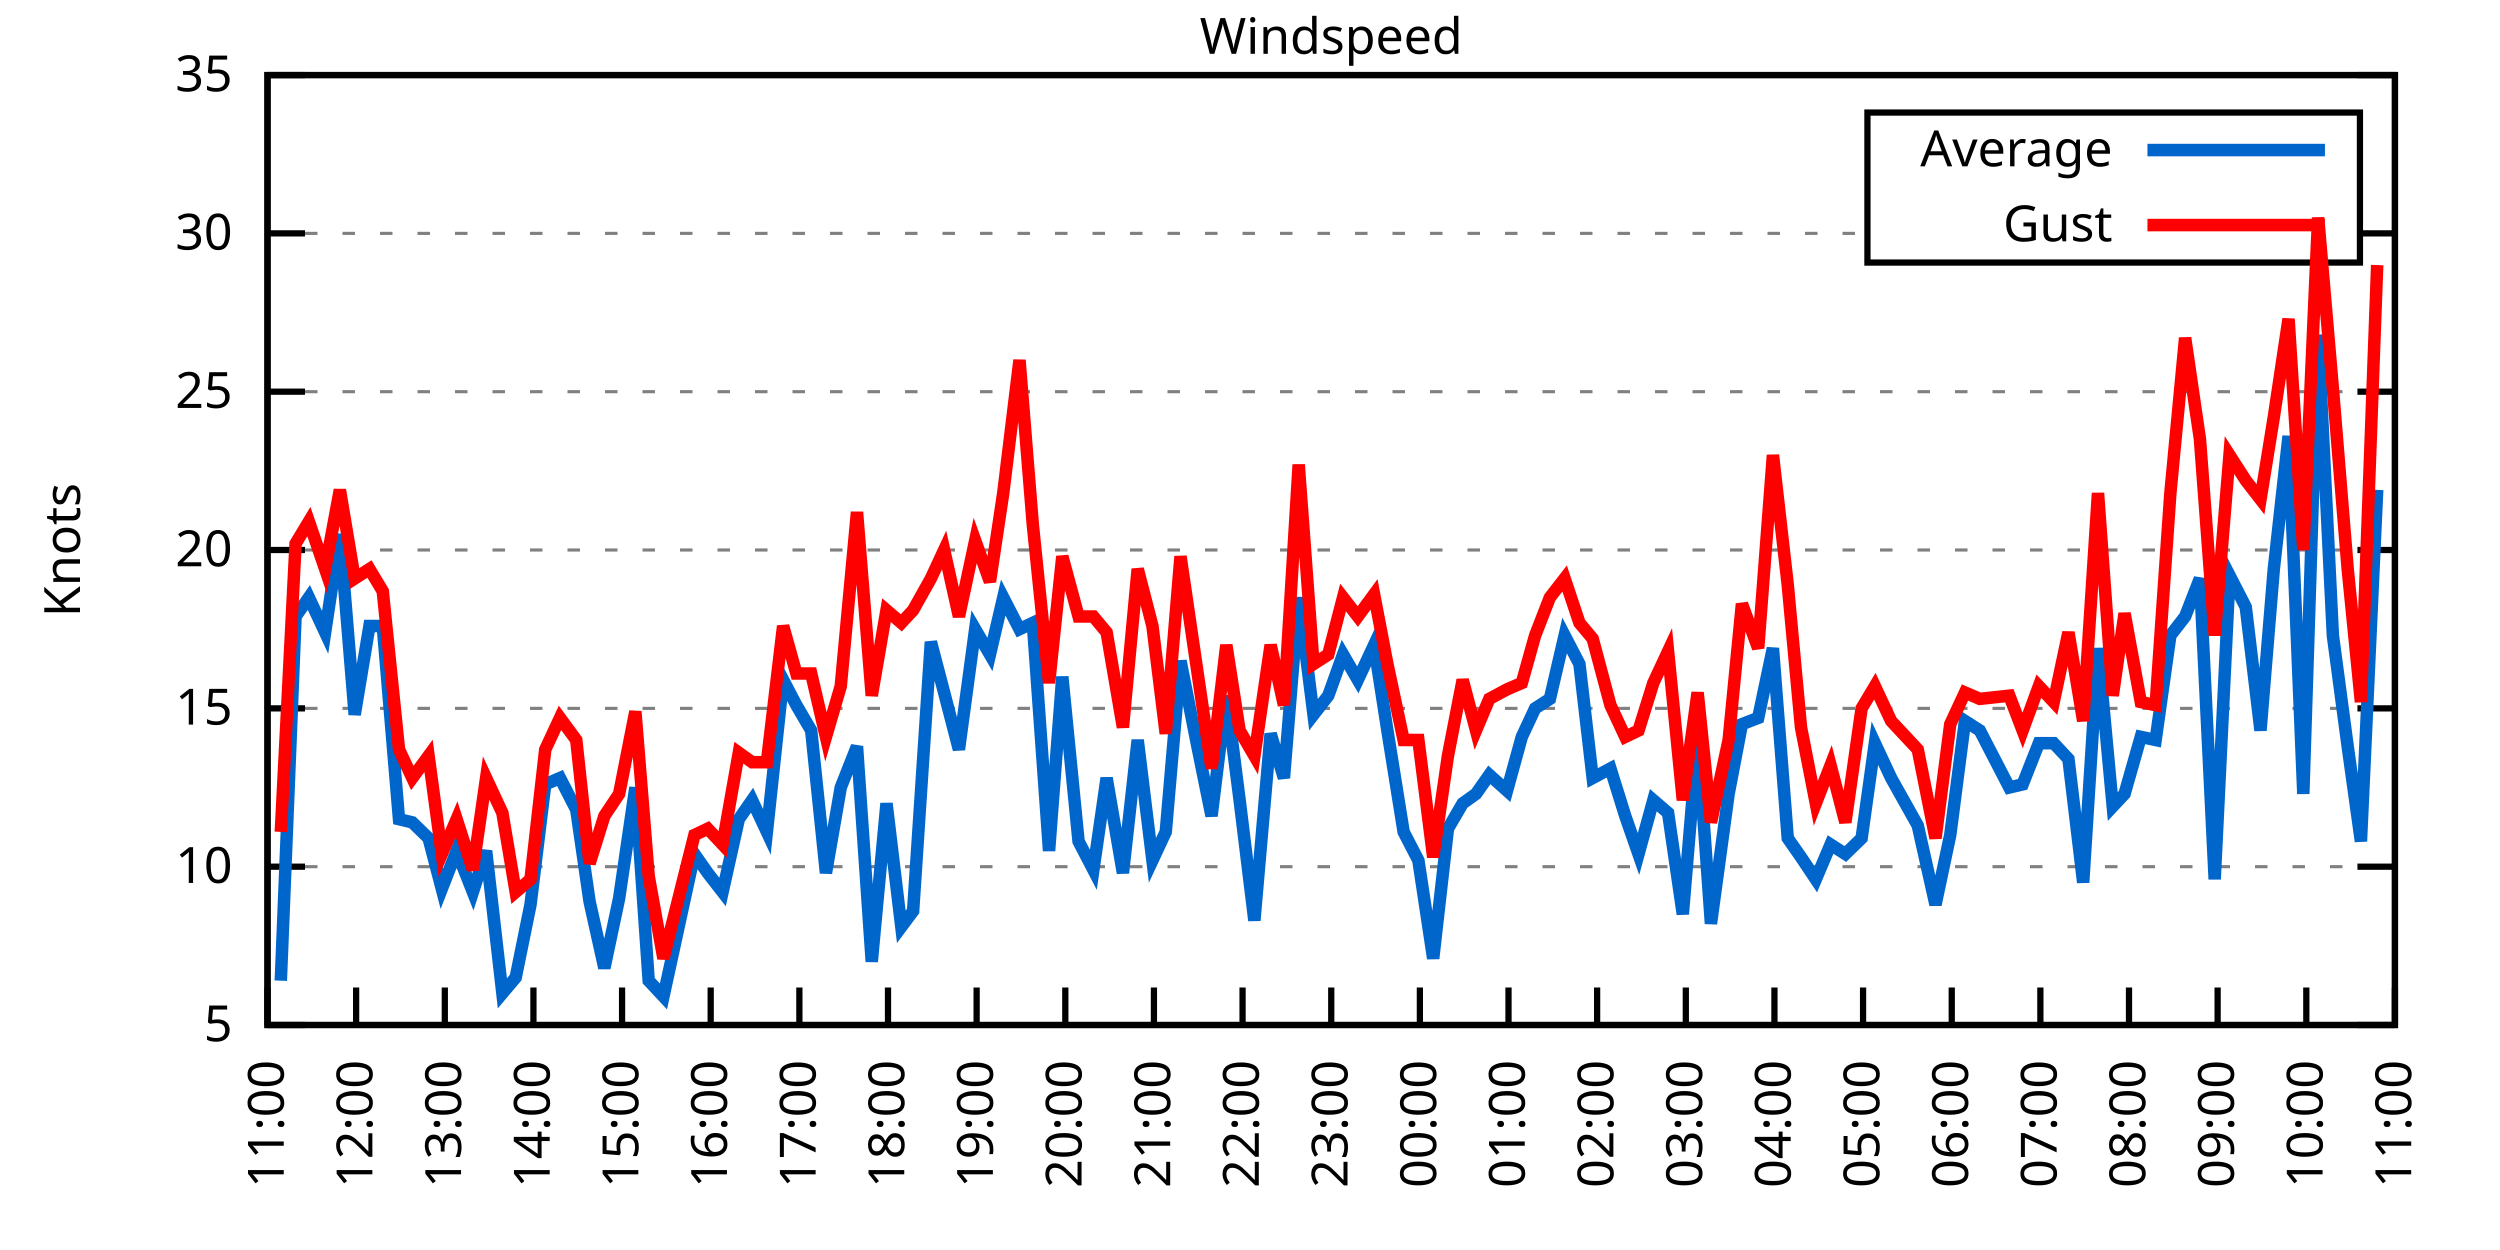
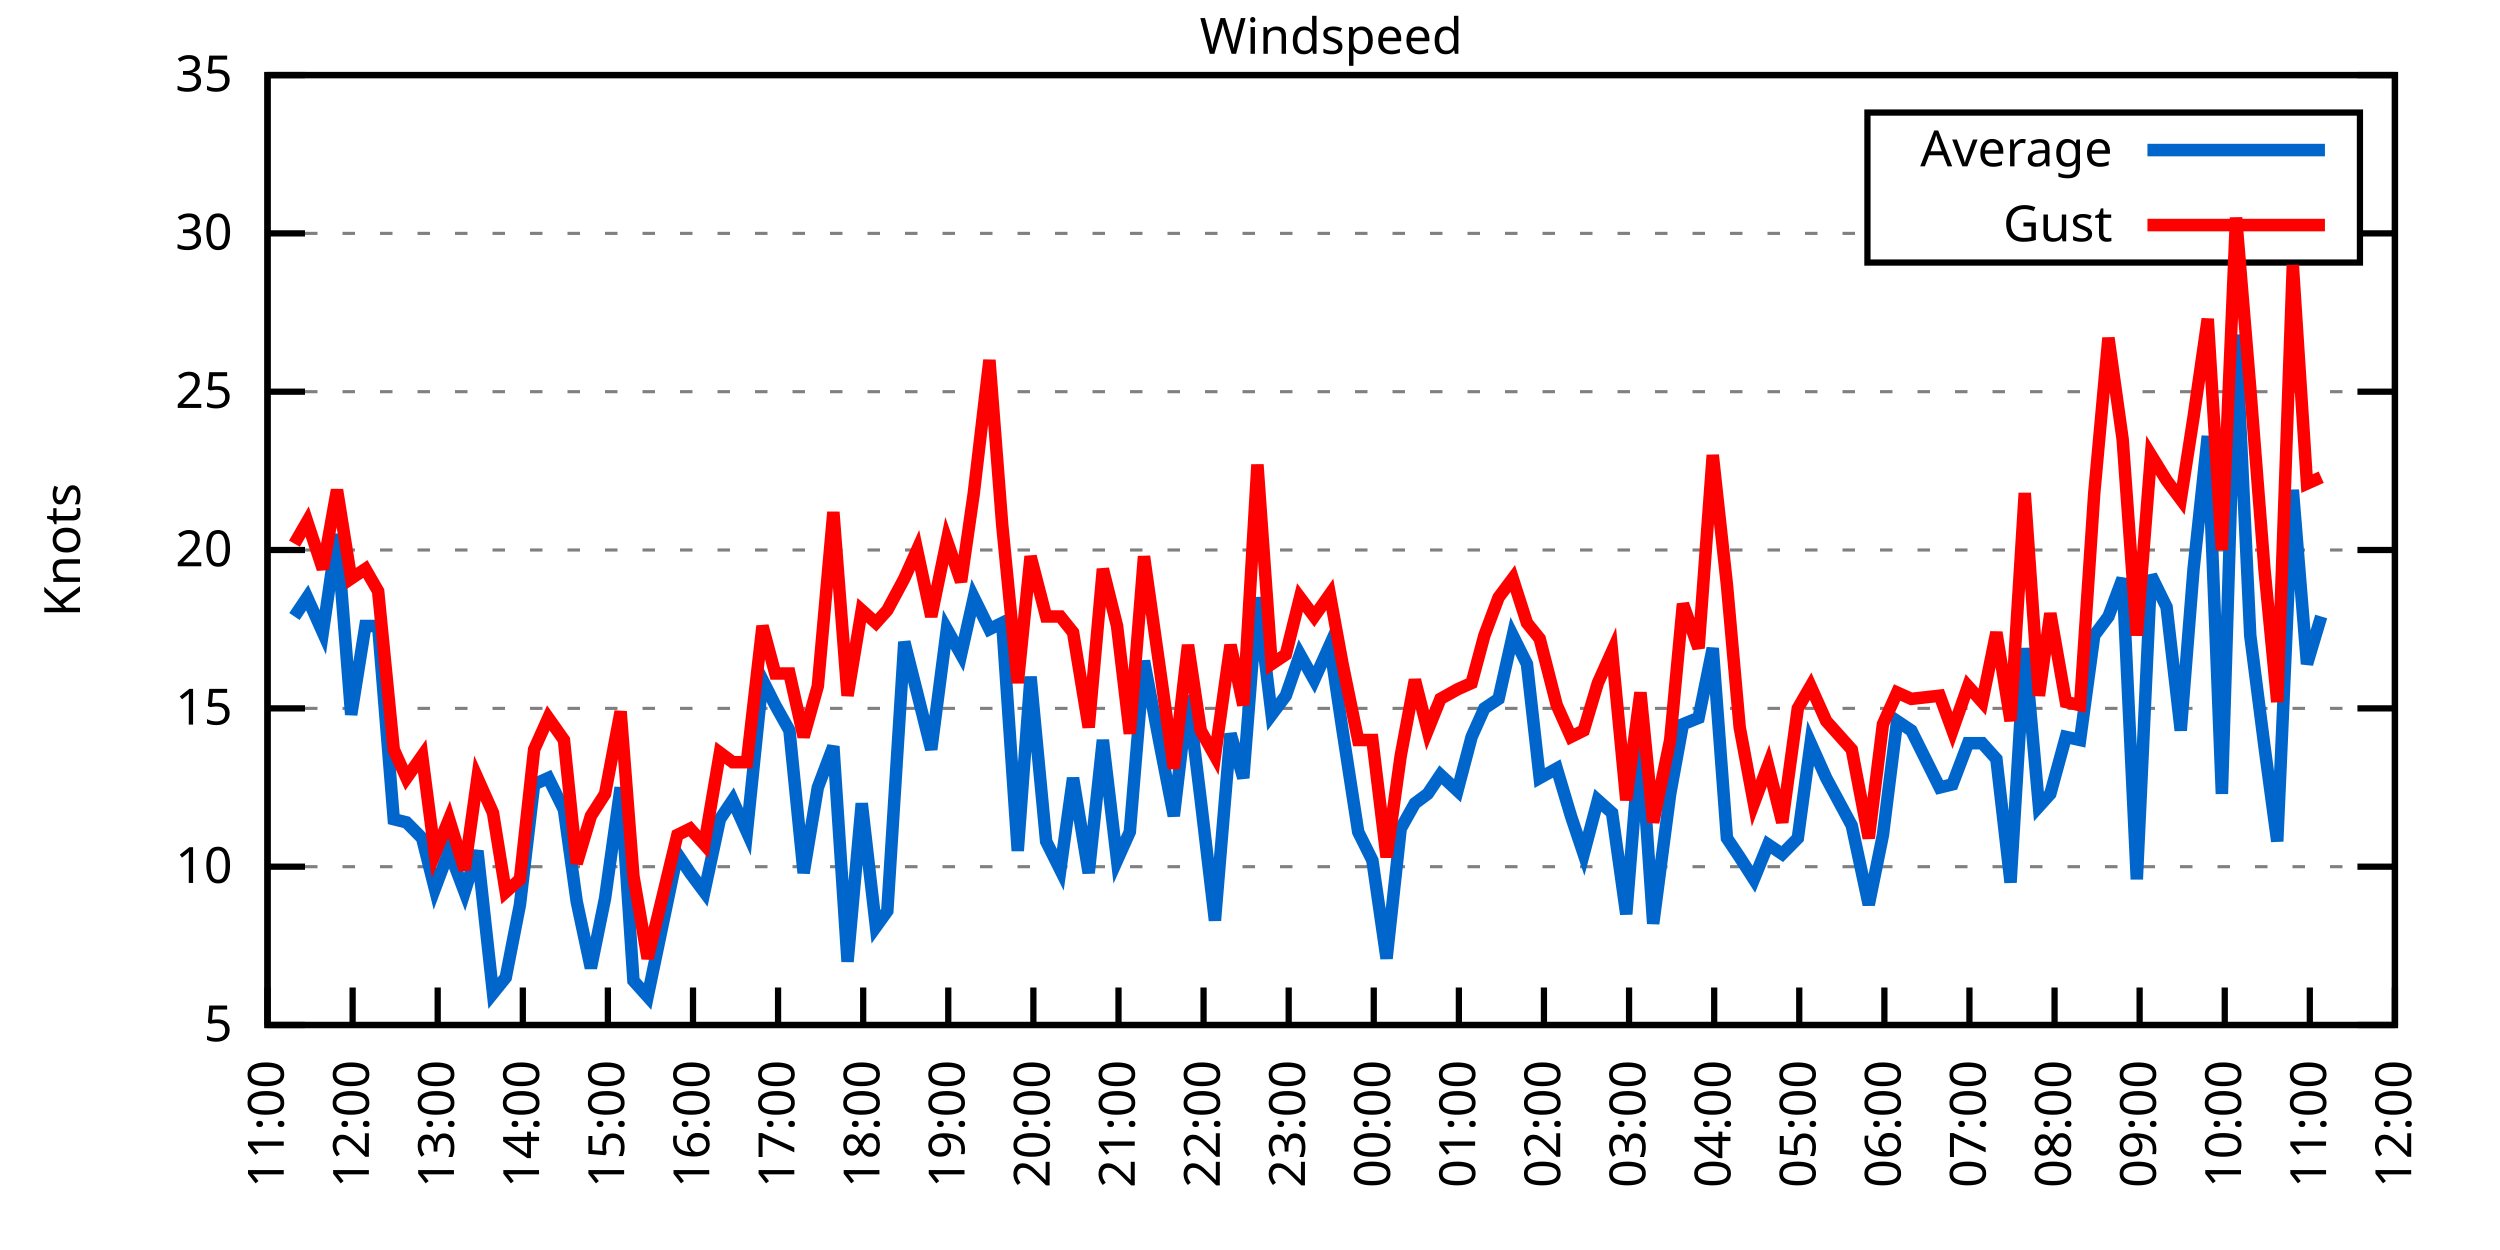
<svg xmlns="http://www.w3.org/2000/svg" xmlns:xlink="http://www.w3.org/1999/xlink" width="400" height="200" viewBox="0 0 400 200">
  <g id="gnuplot_canvas">
    <rect x="0" y="0" width="400" height="200" fill="none" />
    <defs>
      <circle id="gpDot" r="0.5" stroke-width="0.5" stroke="currentColor" />
      <path id="gpPt0" stroke-width="0.333" stroke="currentColor" d="M-1,0 h2 M0,-1 v2" />
      <path id="gpPt1" stroke-width="0.333" stroke="currentColor" d="M-1,-1 L1,1 M1,-1 L-1,1" />
      <path id="gpPt2" stroke-width="0.333" stroke="currentColor" d="M-1,0 L1,0 M0,-1 L0,1 M-1,-1 L1,1 M-1,1 L1,-1" />
      <rect id="gpPt3" stroke-width="0.333" stroke="currentColor" x="-1" y="-1" width="2" height="2" />
      <rect id="gpPt4" stroke-width="0.333" stroke="currentColor" fill="currentColor" x="-1" y="-1" width="2" height="2" />
      <circle id="gpPt5" stroke-width="0.333" stroke="currentColor" cx="0" cy="0" r="1" />
      <use xlink:href="#gpPt5" id="gpPt6" fill="currentColor" stroke="none" />
      <path id="gpPt7" stroke-width="0.333" stroke="currentColor" d="M0,-1.33 L-1.33,0.67 L1.33,0.67 z" />
      <use xlink:href="#gpPt7" id="gpPt8" fill="currentColor" stroke="none" />
      <use xlink:href="#gpPt7" id="gpPt9" stroke="currentColor" transform="rotate(180)" />
      <use xlink:href="#gpPt9" id="gpPt10" fill="currentColor" stroke="none" />
      <use xlink:href="#gpPt3" id="gpPt11" stroke="currentColor" transform="rotate(45)" />
      <use xlink:href="#gpPt11" id="gpPt12" fill="currentColor" stroke="none" />
      <path id="gpPt13" stroke-width="0.333" stroke="currentColor" d="M0,1.330 L1.265,0.411 L0.782,-1.067 L-0.782,-1.076 L-1.265,0.411 z" />
      <use xlink:href="#gpPt13" id="gpPt14" fill="currentColor" stroke="none" />
      <filter id="textbox" filterUnits="objectBoundingBox" x="0" y="0" height="1" width="1">
        <feFlood flood-color="white" flood-opacity="1" result="bgnd" />
        <feComposite in="SourceGraphic" in2="bgnd" operator="atop" />
      </filter>
      <filter id="greybox" filterUnits="objectBoundingBox" x="0" y="0" height="1" width="1">
        <feFlood flood-color="lightgrey" flood-opacity="1" result="grey" />
        <feComposite in="SourceGraphic" in2="grey" operator="atop" />
      </filter>
    </defs>
    <g fill="none" color="white" stroke="currentColor" stroke-width="1.00" stroke-linecap="butt" stroke-linejoin="miter">
</g>
    <g fill="none" color="black" stroke="currentColor" stroke-width="1.00" stroke-linecap="butt" stroke-linejoin="miter">
      <g stroke="none" shape-rendering="crispEdges">
        <polygon fill="rgb(255, 255, 255)" points="42.80,164.00 383.18,164.00 383.18,12.02 42.80,12.02 " />
      </g>
    </g>
    <g fill="none" color="black" stroke="currentColor" stroke-width="1.00" stroke-linecap="butt" stroke-linejoin="miter">
</g>
    <g fill="none" color="black" stroke="black" stroke-width="0.50" stroke-linecap="butt" stroke-linejoin="miter">
</g>
    <g fill="none" color="gray" stroke="currentColor" stroke-width="0.50" stroke-linecap="butt" stroke-linejoin="miter">
      <path stroke="gray" stroke-dasharray="2,4" class="gridline" d="M42.80,164.00 L383.19,164.00  " />
    </g>
    <g fill="none" color="gray" stroke="gray" stroke-width="1.00" stroke-linecap="butt" stroke-linejoin="miter">
</g>
    <g fill="none" color="black" stroke="currentColor" stroke-width="1.00" stroke-linecap="butt" stroke-linejoin="miter">
      <path stroke="black" d="M42.80,164.00 L48.80,164.00 M383.19,164.00 L377.19,164.00  " />
      <g transform="translate(37.20,166.60)" stroke="none" fill="black" font-family="Sans" font-size="8.00" text-anchor="end">
        <text>
          <tspan font-family="Sans"> 5</tspan>
        </text>
      </g>
    </g>
    <g fill="none" color="black" stroke="currentColor" stroke-width="1.00" stroke-linecap="butt" stroke-linejoin="miter">
</g>
    <g fill="none" color="black" stroke="black" stroke-width="0.50" stroke-linecap="butt" stroke-linejoin="miter">
</g>
    <g fill="none" color="gray" stroke="currentColor" stroke-width="0.50" stroke-linecap="butt" stroke-linejoin="miter">
      <path stroke="gray" stroke-dasharray="2,4" class="gridline" d="M42.80,138.67 L383.19,138.67  " />
    </g>
    <g fill="none" color="gray" stroke="gray" stroke-width="1.00" stroke-linecap="butt" stroke-linejoin="miter">
</g>
    <g fill="none" color="black" stroke="currentColor" stroke-width="1.00" stroke-linecap="butt" stroke-linejoin="miter">
      <path stroke="black" d="M42.80,138.67 L48.80,138.67 M383.19,138.67 L377.19,138.67  " />
      <g transform="translate(37.20,141.27)" stroke="none" fill="black" font-family="Sans" font-size="8.00" text-anchor="end">
        <text>
          <tspan font-family="Sans"> 10</tspan>
        </text>
      </g>
    </g>
    <g fill="none" color="black" stroke="currentColor" stroke-width="1.00" stroke-linecap="butt" stroke-linejoin="miter">
</g>
    <g fill="none" color="black" stroke="black" stroke-width="0.50" stroke-linecap="butt" stroke-linejoin="miter">
</g>
    <g fill="none" color="gray" stroke="currentColor" stroke-width="0.50" stroke-linecap="butt" stroke-linejoin="miter">
      <path stroke="gray" stroke-dasharray="2,4" class="gridline" d="M42.80,113.34 L383.19,113.34  " />
    </g>
    <g fill="none" color="gray" stroke="gray" stroke-width="1.00" stroke-linecap="butt" stroke-linejoin="miter">
</g>
    <g fill="none" color="black" stroke="currentColor" stroke-width="1.00" stroke-linecap="butt" stroke-linejoin="miter">
      <path stroke="black" d="M42.80,113.34 L48.80,113.34 M383.19,113.34 L377.19,113.34  " />
      <g transform="translate(37.20,115.94)" stroke="none" fill="black" font-family="Sans" font-size="8.00" text-anchor="end">
        <text>
          <tspan font-family="Sans"> 15</tspan>
        </text>
      </g>
    </g>
    <g fill="none" color="black" stroke="currentColor" stroke-width="1.00" stroke-linecap="butt" stroke-linejoin="miter">
</g>
    <g fill="none" color="black" stroke="black" stroke-width="0.50" stroke-linecap="butt" stroke-linejoin="miter">
</g>
    <g fill="none" color="gray" stroke="currentColor" stroke-width="0.50" stroke-linecap="butt" stroke-linejoin="miter">
      <path stroke="gray" stroke-dasharray="2,4" class="gridline" d="M42.80,88.00 L383.19,88.00  " />
    </g>
    <g fill="none" color="gray" stroke="gray" stroke-width="1.00" stroke-linecap="butt" stroke-linejoin="miter">
</g>
    <g fill="none" color="black" stroke="currentColor" stroke-width="1.00" stroke-linecap="butt" stroke-linejoin="miter">
      <path stroke="black" d="M42.80,88.00 L48.80,88.00 M383.19,88.00 L377.19,88.00  " />
      <g transform="translate(37.20,90.60)" stroke="none" fill="black" font-family="Sans" font-size="8.00" text-anchor="end">
        <text>
          <tspan font-family="Sans"> 20</tspan>
        </text>
      </g>
    </g>
    <g fill="none" color="black" stroke="currentColor" stroke-width="1.00" stroke-linecap="butt" stroke-linejoin="miter">
</g>
    <g fill="none" color="black" stroke="black" stroke-width="0.50" stroke-linecap="butt" stroke-linejoin="miter">
</g>
    <g fill="none" color="gray" stroke="currentColor" stroke-width="0.50" stroke-linecap="butt" stroke-linejoin="miter">
      <path stroke="gray" stroke-dasharray="2,4" class="gridline" d="M42.80,62.67 L383.19,62.67  " />
    </g>
    <g fill="none" color="gray" stroke="gray" stroke-width="1.00" stroke-linecap="butt" stroke-linejoin="miter">
</g>
    <g fill="none" color="black" stroke="currentColor" stroke-width="1.00" stroke-linecap="butt" stroke-linejoin="miter">
      <path stroke="black" d="M42.80,62.67 L48.80,62.67 M383.19,62.67 L377.19,62.67  " />
      <g transform="translate(37.20,65.27)" stroke="none" fill="black" font-family="Sans" font-size="8.00" text-anchor="end">
        <text>
          <tspan font-family="Sans"> 25</tspan>
        </text>
      </g>
    </g>
    <g fill="none" color="black" stroke="currentColor" stroke-width="1.00" stroke-linecap="butt" stroke-linejoin="miter">
</g>
    <g fill="none" color="black" stroke="black" stroke-width="0.50" stroke-linecap="butt" stroke-linejoin="miter">
</g>
    <g fill="none" color="gray" stroke="currentColor" stroke-width="0.50" stroke-linecap="butt" stroke-linejoin="miter">
      <path stroke="gray" stroke-dasharray="2,4" class="gridline" d="M42.80,37.34 L298.79,37.34 M377.59,37.34 L383.19,37.34  " />
    </g>
    <g fill="none" color="gray" stroke="gray" stroke-width="1.00" stroke-linecap="butt" stroke-linejoin="miter">
</g>
    <g fill="none" color="black" stroke="currentColor" stroke-width="1.00" stroke-linecap="butt" stroke-linejoin="miter">
      <path stroke="black" d="M42.80,37.34 L48.80,37.34 M383.19,37.34 L377.19,37.34  " />
      <g transform="translate(37.20,39.94)" stroke="none" fill="black" font-family="Sans" font-size="8.00" text-anchor="end">
        <text>
          <tspan font-family="Sans"> 30</tspan>
        </text>
      </g>
    </g>
    <g fill="none" color="black" stroke="currentColor" stroke-width="1.00" stroke-linecap="butt" stroke-linejoin="miter">
</g>
    <g fill="none" color="black" stroke="black" stroke-width="0.50" stroke-linecap="butt" stroke-linejoin="miter">
</g>
    <g fill="none" color="gray" stroke="currentColor" stroke-width="0.50" stroke-linecap="butt" stroke-linejoin="miter">
      <path stroke="gray" stroke-dasharray="2,4" class="gridline" d="M42.80,12.01 L383.19,12.01  " />
    </g>
    <g fill="none" color="gray" stroke="gray" stroke-width="1.00" stroke-linecap="butt" stroke-linejoin="miter">
</g>
    <g fill="none" color="black" stroke="currentColor" stroke-width="1.00" stroke-linecap="butt" stroke-linejoin="miter">
      <path stroke="black" d="M42.80,12.01 L48.80,12.01 M383.19,12.01 L377.19,12.01  " />
      <g transform="translate(37.20,14.61)" stroke="none" fill="black" font-family="Sans" font-size="8.00" text-anchor="end">
        <text>
          <tspan font-family="Sans"> 35</tspan>
        </text>
      </g>
    </g>
    <g fill="none" color="black" stroke="currentColor" stroke-width="1.00" stroke-linecap="butt" stroke-linejoin="miter">
      <path stroke="black" d="M42.80,164.00 L42.80,158.00  " />
      <g transform="translate(45.40,169.60) rotate(270.00)" stroke="none" fill="black" font-family="Sans" font-size="8.00" text-anchor="end">
        <text>
          <tspan font-family="Sans">11:00</tspan>
        </text>
      </g>
    </g>
    <g fill="none" color="black" stroke="currentColor" stroke-width="1.00" stroke-linecap="butt" stroke-linejoin="miter">
-       <path stroke="black" d="M56.98,164.00 L56.98,158.00  " />
-       <g transform="translate(59.58,169.60) rotate(270.00)" stroke="none" fill="black" font-family="Sans" font-size="8.00" text-anchor="end">
+       <path stroke="black" d="M56.42,164.00 L56.42,158.00  " />
+       <g transform="translate(59.02,169.60) rotate(270.00)" stroke="none" fill="black" font-family="Sans" font-size="8.00" text-anchor="end">
        <text>
          <tspan font-family="Sans">12:00</tspan>
        </text>
      </g>
    </g>
    <g fill="none" color="black" stroke="currentColor" stroke-width="1.00" stroke-linecap="butt" stroke-linejoin="miter">
-       <path stroke="black" d="M71.17,164.00 L71.17,158.00  " />
-       <g transform="translate(73.77,169.60) rotate(270.00)" stroke="none" fill="black" font-family="Sans" font-size="8.00" text-anchor="end">
+       <path stroke="black" d="M70.03,164.00 L70.03,158.00  " />
+       <g transform="translate(72.63,169.60) rotate(270.00)" stroke="none" fill="black" font-family="Sans" font-size="8.00" text-anchor="end">
        <text>
          <tspan font-family="Sans">13:00</tspan>
        </text>
      </g>
    </g>
    <g fill="none" color="black" stroke="currentColor" stroke-width="1.00" stroke-linecap="butt" stroke-linejoin="miter">
-       <path stroke="black" d="M85.35,164.00 L85.35,158.00  " />
-       <g transform="translate(87.95,169.60) rotate(270.00)" stroke="none" fill="black" font-family="Sans" font-size="8.00" text-anchor="end">
+       <path stroke="black" d="M83.65,164.00 L83.65,158.00  " />
+       <g transform="translate(86.25,169.60) rotate(270.00)" stroke="none" fill="black" font-family="Sans" font-size="8.00" text-anchor="end">
        <text>
          <tspan font-family="Sans">14:00</tspan>
        </text>
      </g>
    </g>
    <g fill="none" color="black" stroke="currentColor" stroke-width="1.00" stroke-linecap="butt" stroke-linejoin="miter">
-       <path stroke="black" d="M99.53,164.00 L99.53,158.00  " />
-       <g transform="translate(102.13,169.60) rotate(270.00)" stroke="none" fill="black" font-family="Sans" font-size="8.00" text-anchor="end">
+       <path stroke="black" d="M97.26,164.00 L97.26,158.00  " />
+       <g transform="translate(99.86,169.60) rotate(270.00)" stroke="none" fill="black" font-family="Sans" font-size="8.00" text-anchor="end">
        <text>
          <tspan font-family="Sans">15:00</tspan>
        </text>
      </g>
    </g>
    <g fill="none" color="black" stroke="currentColor" stroke-width="1.00" stroke-linecap="butt" stroke-linejoin="miter">
-       <path stroke="black" d="M113.71,164.00 L113.71,158.00  " />
-       <g transform="translate(116.31,169.60) rotate(270.00)" stroke="none" fill="black" font-family="Sans" font-size="8.00" text-anchor="end">
+       <path stroke="black" d="M110.88,164.00 L110.88,158.00  " />
+       <g transform="translate(113.48,169.60) rotate(270.00)" stroke="none" fill="black" font-family="Sans" font-size="8.00" text-anchor="end">
        <text>
          <tspan font-family="Sans">16:00</tspan>
        </text>
      </g>
    </g>
    <g fill="none" color="black" stroke="currentColor" stroke-width="1.00" stroke-linecap="butt" stroke-linejoin="miter">
-       <path stroke="black" d="M127.90,164.00 L127.90,158.00  " />
-       <g transform="translate(130.50,169.60) rotate(270.00)" stroke="none" fill="black" font-family="Sans" font-size="8.00" text-anchor="end">
+       <path stroke="black" d="M124.49,164.00 L124.49,158.00  " />
+       <g transform="translate(127.09,169.60) rotate(270.00)" stroke="none" fill="black" font-family="Sans" font-size="8.00" text-anchor="end">
        <text>
          <tspan font-family="Sans">17:00</tspan>
        </text>
      </g>
    </g>
    <g fill="none" color="black" stroke="currentColor" stroke-width="1.00" stroke-linecap="butt" stroke-linejoin="miter">
-       <path stroke="black" d="M142.08,164.00 L142.08,158.00  " />
-       <g transform="translate(144.68,169.60) rotate(270.00)" stroke="none" fill="black" font-family="Sans" font-size="8.00" text-anchor="end">
+       <path stroke="black" d="M138.11,164.00 L138.11,158.00  " />
+       <g transform="translate(140.71,169.60) rotate(270.00)" stroke="none" fill="black" font-family="Sans" font-size="8.00" text-anchor="end">
        <text>
          <tspan font-family="Sans">18:00</tspan>
        </text>
      </g>
    </g>
    <g fill="none" color="black" stroke="currentColor" stroke-width="1.00" stroke-linecap="butt" stroke-linejoin="miter">
-       <path stroke="black" d="M156.26,164.00 L156.26,158.00  " />
-       <g transform="translate(158.86,169.60) rotate(270.00)" stroke="none" fill="black" font-family="Sans" font-size="8.00" text-anchor="end">
+       <path stroke="black" d="M151.72,164.00 L151.72,158.00  " />
+       <g transform="translate(154.32,169.60) rotate(270.00)" stroke="none" fill="black" font-family="Sans" font-size="8.00" text-anchor="end">
        <text>
          <tspan font-family="Sans">19:00</tspan>
        </text>
      </g>
    </g>
    <g fill="none" color="black" stroke="currentColor" stroke-width="1.00" stroke-linecap="butt" stroke-linejoin="miter">
-       <path stroke="black" d="M170.45,164.00 L170.45,158.00  " />
-       <g transform="translate(173.05,169.60) rotate(270.00)" stroke="none" fill="black" font-family="Sans" font-size="8.00" text-anchor="end">
+       <path stroke="black" d="M165.34,164.00 L165.34,158.00  " />
+       <g transform="translate(167.94,169.60) rotate(270.00)" stroke="none" fill="black" font-family="Sans" font-size="8.00" text-anchor="end">
        <text>
          <tspan font-family="Sans">20:00</tspan>
        </text>
      </g>
    </g>
    <g fill="none" color="black" stroke="currentColor" stroke-width="1.00" stroke-linecap="butt" stroke-linejoin="miter">
-       <path stroke="black" d="M184.63,164.00 L184.63,158.00  " />
-       <g transform="translate(187.23,169.60) rotate(270.00)" stroke="none" fill="black" font-family="Sans" font-size="8.00" text-anchor="end">
+       <path stroke="black" d="M178.96,164.00 L178.96,158.00  " />
+       <g transform="translate(181.56,169.60) rotate(270.00)" stroke="none" fill="black" font-family="Sans" font-size="8.00" text-anchor="end">
        <text>
          <tspan font-family="Sans">21:00</tspan>
        </text>
      </g>
    </g>
    <g fill="none" color="black" stroke="currentColor" stroke-width="1.00" stroke-linecap="butt" stroke-linejoin="miter">
-       <path stroke="black" d="M198.81,164.00 L198.81,158.00  " />
-       <g transform="translate(201.41,169.60) rotate(270.00)" stroke="none" fill="black" font-family="Sans" font-size="8.00" text-anchor="end">
+       <path stroke="black" d="M192.57,164.00 L192.57,158.00  " />
+       <g transform="translate(195.17,169.60) rotate(270.00)" stroke="none" fill="black" font-family="Sans" font-size="8.00" text-anchor="end">
        <text>
          <tspan font-family="Sans">22:00</tspan>
        </text>
      </g>
    </g>
    <g fill="none" color="black" stroke="currentColor" stroke-width="1.00" stroke-linecap="butt" stroke-linejoin="miter">
-       <path stroke="black" d="M213.00,164.00 L213.00,158.00  " />
-       <g transform="translate(215.60,169.60) rotate(270.00)" stroke="none" fill="black" font-family="Sans" font-size="8.00" text-anchor="end">
+       <path stroke="black" d="M206.19,164.00 L206.19,158.00  " />
+       <g transform="translate(208.79,169.60) rotate(270.00)" stroke="none" fill="black" font-family="Sans" font-size="8.00" text-anchor="end">
        <text>
          <tspan font-family="Sans">23:00</tspan>
        </text>
      </g>
    </g>
    <g fill="none" color="black" stroke="currentColor" stroke-width="1.00" stroke-linecap="butt" stroke-linejoin="miter">
-       <path stroke="black" d="M227.18,164.00 L227.18,158.00  " />
-       <g transform="translate(229.78,169.60) rotate(270.00)" stroke="none" fill="black" font-family="Sans" font-size="8.00" text-anchor="end">
+       <path stroke="black" d="M219.80,164.00 L219.80,158.00  " />
+       <g transform="translate(222.40,169.60) rotate(270.00)" stroke="none" fill="black" font-family="Sans" font-size="8.00" text-anchor="end">
        <text>
          <tspan font-family="Sans">00:00</tspan>
        </text>
      </g>
    </g>
    <g fill="none" color="black" stroke="currentColor" stroke-width="1.00" stroke-linecap="butt" stroke-linejoin="miter">
-       <path stroke="black" d="M241.36,164.00 L241.36,158.00  " />
-       <g transform="translate(243.96,169.60) rotate(270.00)" stroke="none" fill="black" font-family="Sans" font-size="8.00" text-anchor="end">
+       <path stroke="black" d="M233.42,164.00 L233.42,158.00  " />
+       <g transform="translate(236.02,169.60) rotate(270.00)" stroke="none" fill="black" font-family="Sans" font-size="8.00" text-anchor="end">
        <text>
          <tspan font-family="Sans">01:00</tspan>
        </text>
      </g>
    </g>
    <g fill="none" color="black" stroke="currentColor" stroke-width="1.00" stroke-linecap="butt" stroke-linejoin="miter">
-       <path stroke="black" d="M255.54,164.00 L255.54,158.00  " />
-       <g transform="translate(258.14,169.60) rotate(270.00)" stroke="none" fill="black" font-family="Sans" font-size="8.00" text-anchor="end">
+       <path stroke="black" d="M247.03,164.00 L247.03,158.00  " />
+       <g transform="translate(249.63,169.60) rotate(270.00)" stroke="none" fill="black" font-family="Sans" font-size="8.00" text-anchor="end">
        <text>
          <tspan font-family="Sans">02:00</tspan>
        </text>
      </g>
    </g>
    <g fill="none" color="black" stroke="currentColor" stroke-width="1.00" stroke-linecap="butt" stroke-linejoin="miter">
-       <path stroke="black" d="M269.73,164.00 L269.73,158.00  " />
-       <g transform="translate(272.33,169.60) rotate(270.00)" stroke="none" fill="black" font-family="Sans" font-size="8.00" text-anchor="end">
+       <path stroke="black" d="M260.65,164.00 L260.65,158.00  " />
+       <g transform="translate(263.25,169.60) rotate(270.00)" stroke="none" fill="black" font-family="Sans" font-size="8.00" text-anchor="end">
        <text>
          <tspan font-family="Sans">03:00</tspan>
        </text>
      </g>
    </g>
    <g fill="none" color="black" stroke="currentColor" stroke-width="1.00" stroke-linecap="butt" stroke-linejoin="miter">
-       <path stroke="black" d="M283.91,164.00 L283.91,158.00  " />
-       <g transform="translate(286.51,169.60) rotate(270.00)" stroke="none" fill="black" font-family="Sans" font-size="8.00" text-anchor="end">
+       <path stroke="black" d="M274.27,164.00 L274.27,158.00  " />
+       <g transform="translate(276.87,169.60) rotate(270.00)" stroke="none" fill="black" font-family="Sans" font-size="8.00" text-anchor="end">
        <text>
          <tspan font-family="Sans">04:00</tspan>
        </text>
      </g>
    </g>
    <g fill="none" color="black" stroke="currentColor" stroke-width="1.00" stroke-linecap="butt" stroke-linejoin="miter">
-       <path stroke="black" d="M298.09,164.00 L298.09,158.00  " />
-       <g transform="translate(300.69,169.60) rotate(270.00)" stroke="none" fill="black" font-family="Sans" font-size="8.00" text-anchor="end">
+       <path stroke="black" d="M287.88,164.00 L287.88,158.00  " />
+       <g transform="translate(290.48,169.60) rotate(270.00)" stroke="none" fill="black" font-family="Sans" font-size="8.00" text-anchor="end">
        <text>
          <tspan font-family="Sans">05:00</tspan>
        </text>
      </g>
    </g>
    <g fill="none" color="black" stroke="currentColor" stroke-width="1.00" stroke-linecap="butt" stroke-linejoin="miter">
-       <path stroke="black" d="M312.28,164.00 L312.28,158.00  " />
-       <g transform="translate(314.88,169.60) rotate(270.00)" stroke="none" fill="black" font-family="Sans" font-size="8.00" text-anchor="end">
+       <path stroke="black" d="M301.50,164.00 L301.50,158.00  " />
+       <g transform="translate(304.10,169.60) rotate(270.00)" stroke="none" fill="black" font-family="Sans" font-size="8.00" text-anchor="end">
        <text>
          <tspan font-family="Sans">06:00</tspan>
        </text>
      </g>
    </g>
    <g fill="none" color="black" stroke="currentColor" stroke-width="1.00" stroke-linecap="butt" stroke-linejoin="miter">
-       <path stroke="black" d="M326.46,164.00 L326.46,158.00  " />
-       <g transform="translate(329.06,169.60) rotate(270.00)" stroke="none" fill="black" font-family="Sans" font-size="8.00" text-anchor="end">
+       <path stroke="black" d="M315.11,164.00 L315.11,158.00  " />
+       <g transform="translate(317.71,169.60) rotate(270.00)" stroke="none" fill="black" font-family="Sans" font-size="8.00" text-anchor="end">
        <text>
          <tspan font-family="Sans">07:00</tspan>
        </text>
      </g>
    </g>
    <g fill="none" color="black" stroke="currentColor" stroke-width="1.00" stroke-linecap="butt" stroke-linejoin="miter">
-       <path stroke="black" d="M340.64,164.00 L340.64,158.00  " />
-       <g transform="translate(343.24,169.60) rotate(270.00)" stroke="none" fill="black" font-family="Sans" font-size="8.00" text-anchor="end">
+       <path stroke="black" d="M328.73,164.00 L328.73,158.00  " />
+       <g transform="translate(331.33,169.60) rotate(270.00)" stroke="none" fill="black" font-family="Sans" font-size="8.00" text-anchor="end">
        <text>
          <tspan font-family="Sans">08:00</tspan>
        </text>
      </g>
    </g>
    <g fill="none" color="black" stroke="currentColor" stroke-width="1.00" stroke-linecap="butt" stroke-linejoin="miter">
-       <path stroke="black" d="M354.82,164.00 L354.82,158.00  " />
-       <g transform="translate(357.42,169.60) rotate(270.00)" stroke="none" fill="black" font-family="Sans" font-size="8.00" text-anchor="end">
+       <path stroke="black" d="M342.34,164.00 L342.34,158.00  " />
+       <g transform="translate(344.94,169.60) rotate(270.00)" stroke="none" fill="black" font-family="Sans" font-size="8.00" text-anchor="end">
        <text>
          <tspan font-family="Sans">09:00</tspan>
        </text>
      </g>
    </g>
    <g fill="none" color="black" stroke="currentColor" stroke-width="1.00" stroke-linecap="butt" stroke-linejoin="miter">
-       <path stroke="black" d="M369.01,164.00 L369.01,158.00  " />
-       <g transform="translate(371.61,169.60) rotate(270.00)" stroke="none" fill="black" font-family="Sans" font-size="8.00" text-anchor="end">
+       <path stroke="black" d="M355.96,164.00 L355.96,158.00  " />
+       <g transform="translate(358.56,169.60) rotate(270.00)" stroke="none" fill="black" font-family="Sans" font-size="8.00" text-anchor="end">
        <text>
          <tspan font-family="Sans">10:00</tspan>
+         </text>
+       </g>
+     </g>
+     <g fill="none" color="black" stroke="currentColor" stroke-width="1.00" stroke-linecap="butt" stroke-linejoin="miter">
+       <path stroke="black" d="M369.57,164.00 L369.57,158.00  " />
+       <g transform="translate(372.17,169.60) rotate(270.00)" stroke="none" fill="black" font-family="Sans" font-size="8.00" text-anchor="end">
+         <text>
+           <tspan font-family="Sans">11:00</tspan>
        </text>
      </g>
    </g>
    <g fill="none" color="black" stroke="currentColor" stroke-width="1.00" stroke-linecap="butt" stroke-linejoin="miter">
      <path stroke="black" d="M383.19,164.00 L383.19,158.00  " />
      <g transform="translate(385.79,169.60) rotate(270.00)" stroke="none" fill="black" font-family="Sans" font-size="8.00" text-anchor="end">
        <text>
-           <tspan font-family="Sans">11:00</tspan>
+           <tspan font-family="Sans">12:00</tspan>
        </text>
      </g>
    </g>
    <g fill="none" color="black" stroke="currentColor" stroke-width="1.00" stroke-linecap="butt" stroke-linejoin="miter">
</g>
    <g fill="none" color="black" stroke="currentColor" stroke-width="1.00" stroke-linecap="butt" stroke-linejoin="miter">
      <path stroke="black" d="M42.80,12.01 L42.80,164.00 L383.19,164.00 L383.19,12.01 L42.80,12.01 Z  " />
    </g>
    <g fill="none" color="black" stroke="currentColor" stroke-width="1.00" stroke-linecap="butt" stroke-linejoin="miter">
</g>
    <g fill="none" color="black" stroke="currentColor" stroke-width="1.00" stroke-linecap="butt" stroke-linejoin="miter">
      <path stroke="black" d="M298.79,42.01 L298.79,18.01 L377.59,18.01 L377.59,42.01 L298.79,42.01 Z  " />
    </g>
    <g id="Windspeed_plot_1">
      <g fill="none" color="white" stroke="black" stroke-width="2.00" stroke-linecap="butt" stroke-linejoin="miter">
</g>
      <g fill="none" color="black" stroke="currentColor" stroke-width="2.00" stroke-linecap="butt" stroke-linejoin="miter">
        <g transform="translate(337.99,26.61)" stroke="none" fill="black" font-family="Sans" font-size="8.00" text-anchor="end">
          <text>
            <tspan font-family="Sans">Average</tspan>
          </text>
        </g>
      </g>
      <g fill="none" color="black" stroke="currentColor" stroke-width="2.00" stroke-linecap="butt" stroke-linejoin="miter">
-         <path stroke="rgb(  0, 102, 204)" d="M343.59,24.01 L371.99,24.01 M44.93,156.91 L47.29,98.64 L49.42,95.60 L52.02,101.18 L54.38,85.47 L56.75,114.35   L59.11,100.16 L61.24,100.16 L63.84,131.07 L65.97,131.58 L68.57,134.11 L70.69,142.21 L73.06,136.14 L75.66,142.72   L77.78,136.14 L80.38,158.93 L82.51,156.40 L84.88,144.75 L87.24,125.50 L89.60,124.48 L92.20,129.55 L94.33,144.24   L96.70,154.88 L99.06,143.73 L101.66,126.00 L103.79,156.91 L106.15,159.44 L111.11,136.64 L113.24,139.68 L115.61,142.72   L118.21,131.07 L120.33,128.03 L122.70,133.10 L125.30,108.78 L127.42,112.83 L129.79,116.88 L132.15,139.68 L134.52,126.00   L137.12,119.42 L139.48,153.87 L141.84,128.54 L144.21,148.29 L146.10,145.76 L148.94,102.70 L151.06,110.80 L153.43,119.92   L156.03,100.67 L158.39,104.72 L160.52,95.60 L163.12,100.67 L165.25,99.66 L167.85,136.14 L169.97,108.27 L172.57,134.62   L174.94,139.17 L177.06,124.48 L179.67,139.68 L182.03,118.40 L184.39,137.66 L186.52,133.10 L188.88,105.74 L191.48,118.91   L193.85,130.56 L196.21,111.31 L198.34,128.03 L200.70,147.28 L203.30,117.39 L205.43,124.48 L207.79,95.60 L210.16,114.35   L212.52,111.31 L214.89,104.72 L217.25,108.78 L219.85,103.20 L221.98,116.88 L224.58,133.10 L226.94,137.66 L229.31,153.36   L231.67,132.59 L234.03,128.54 L236.16,127.02 L238.29,123.98 L241.12,126.51 L243.49,117.90 L245.62,113.34 L247.98,111.82   L250.34,101.68 L252.71,106.24 L254.83,124.48 L257.67,122.96 L260.04,130.56 L262.16,136.64 L264.53,128.03 L266.89,130.06   L269.25,146.27 L271.62,117.90 L273.75,147.79 L276.58,127.02 L278.71,115.87 L281.31,114.86 L283.67,103.71 L286.04,134.11   L288.16,137.15 L290.53,140.69 L292.89,135.12 L295.26,136.64 L297.86,134.11 L299.98,118.91 L302.58,124.48 L306.84,132.08   L309.68,144.75 L312.04,133.60 L314.40,115.36 L316.77,116.88 L321.49,126.00 L323.62,125.50 L326.22,118.91 L328.59,118.91   L330.95,121.44 L333.31,141.20 L335.68,103.71 L338.04,129.04 L339.93,127.02 L342.53,117.90 L344.90,118.40 L347.26,101.68   L349.62,98.64 L351.99,92.56 L354.35,140.69 L356.72,92.06 L359.32,97.12 L361.68,116.88 L363.81,91.04 L366.17,69.77   L368.53,127.02 L370.90,53.55 L373.26,101.68 L375.63,119.42 L377.75,134.62 L380.35,78.38  " />
+         <path stroke="rgb(  0, 102, 204)" d="M343.59,24.01 L371.99,24.01 M47.11,98.64 L49.15,95.60 L51.65,101.18 L53.92,85.47 L56.19,114.35 L58.46,100.16   L60.50,100.16 L63.00,131.07 L65.04,131.58 L67.54,134.11 L69.58,142.21 L71.85,136.14 L74.34,142.72 L76.39,136.14   L78.88,158.93 L80.92,156.40 L83.19,144.75 L85.46,125.50 L87.73,124.48 L90.23,129.55 L92.27,144.24 L94.54,154.88   L96.81,143.73 L99.30,126.00 L101.35,156.91 L103.62,159.44 L108.38,136.64 L110.42,139.68 L112.69,142.72 L115.19,131.07   L117.23,128.03 L119.50,133.10 L122.00,108.78 L124.04,112.83 L126.31,116.88 L128.58,139.68 L130.85,126.00 L133.34,119.42   L135.61,153.87 L137.88,128.54 L140.15,148.29 L141.97,145.76 L144.69,102.70 L146.73,110.80 L149.00,119.92 L151.50,100.67   L153.77,104.72 L155.81,95.60 L158.31,100.67 L160.35,99.66 L162.84,136.14 L164.89,108.27 L167.38,134.62 L169.65,139.17   L171.69,124.48 L174.19,139.68 L176.46,118.40 L178.73,137.66 L180.77,133.10 L183.04,105.74 L185.54,118.91 L187.81,130.56   L190.08,111.31 L192.12,128.03 L194.39,147.28 L196.88,117.39 L198.93,124.48 L201.19,95.60 L203.46,114.35 L205.73,111.31   L208.00,104.72 L210.27,108.78 L212.77,103.20 L214.81,116.88 L217.31,133.10 L219.58,137.66 L221.85,153.36 L224.11,132.59   L226.38,128.54 L228.43,127.02 L230.47,123.98 L233.19,126.51 L235.46,117.90 L237.50,113.34 L239.77,111.82 L242.04,101.68   L244.31,106.24 L246.35,124.48 L249.08,122.96 L251.35,130.56 L253.39,136.64 L255.66,128.03 L257.93,130.06 L260.20,146.27   L262.47,117.90 L264.51,147.79 L267.23,127.02 L269.27,115.87 L271.77,114.86 L274.04,103.71 L276.31,134.11 L278.35,137.15   L280.62,140.69 L282.89,135.12 L285.16,136.64 L287.65,134.11 L289.70,118.91 L292.19,124.48 L296.28,132.08 L299.00,144.75   L301.27,133.60 L303.54,115.36 L305.81,116.88 L310.35,126.00 L312.39,125.50 L314.89,118.91 L317.15,118.91 L319.42,121.44   L321.69,141.20 L323.96,103.71 L326.23,129.04 L328.05,127.02 L330.54,117.90 L332.81,118.40 L335.08,101.68 L337.35,98.64   L339.62,92.56 L341.89,140.69 L344.16,92.06 L346.65,97.12 L348.92,116.88 L350.97,91.04 L353.24,69.77 L355.50,127.02   L357.77,53.55 L360.04,101.68 L362.31,119.42 L364.36,134.62 L366.85,78.38 L369.12,106.24 L371.39,98.64  " />
      </g>
    </g>
    <g id="Windspeed_plot_2">
      <g fill="none" color="black" stroke="currentColor" stroke-width="2.00" stroke-linecap="butt" stroke-linejoin="miter">
        <g transform="translate(337.99,38.61)" stroke="none" fill="black" font-family="Sans" font-size="8.00" text-anchor="end">
          <text>
            <tspan font-family="Sans">Gust</tspan>
          </text>
        </g>
      </g>
      <g fill="none" color="black" stroke="currentColor" stroke-width="2.00" stroke-linecap="butt" stroke-linejoin="miter">
-         <path stroke="rgb(255,   0,   0)" d="M343.59,36.01 L371.99,36.01 M44.93,133.10 L47.29,86.99 L49.42,83.45 L52.02,91.04 L54.38,78.38 L56.75,92.56   L59.11,91.04 L61.24,94.59 L63.84,119.92 L65.97,124.48 L68.57,120.94 L70.69,136.64 L73.06,131.07 L75.66,139.17   L77.78,124.48 L80.38,130.06 L82.51,142.72 L84.88,140.69 L87.24,119.92 L89.60,114.86 L92.20,118.40 L94.33,138.16   L96.70,130.56 L99.06,127.02 L101.66,113.84 L103.79,140.19 L106.15,153.36 L111.11,133.60 L113.24,132.59 L115.61,135.12   L118.21,120.43 L120.33,121.95 L122.70,121.95 L125.30,100.16 L127.42,107.76 L129.79,107.76 L132.15,117.90 L134.52,109.79   L137.12,81.93 L139.48,111.31 L141.84,97.63 L144.21,99.66 L146.10,97.63 L148.94,92.56 L151.06,88.00 L153.43,98.64   L156.03,86.49 L158.39,93.07 L160.52,78.89 L163.12,57.61 L165.25,83.95 L167.85,109.28 L169.97,89.02 L172.57,98.64   L174.94,98.64 L177.06,101.18 L179.67,116.38 L182.03,91.04 L184.39,100.16 L186.52,117.39 L188.88,89.02 L191.48,106.75   L193.85,122.96 L196.21,103.20 L198.34,116.88 L200.70,120.94 L203.30,103.20 L205.43,112.83 L207.79,74.33 L210.16,106.24   L212.52,104.72 L214.89,95.60 L217.25,98.64 L219.85,95.10 L221.98,106.24 L224.58,118.40 L226.94,118.40 L229.31,137.15   L231.67,120.94 L234.03,108.78 L236.16,116.88 L238.29,111.82 L241.12,110.30 L243.49,109.28 L245.62,101.68 L247.98,95.60   L250.34,92.56 L252.71,99.66 L254.83,102.19 L257.67,112.83 L260.04,117.90 L262.16,116.88 L264.53,109.28 L266.89,104.22   L269.25,128.03 L271.62,110.80 L273.75,131.58 L276.58,118.40 L278.71,96.62 L281.31,103.71 L283.67,72.81 L286.04,93.58   L288.16,116.38 L290.53,128.54 L292.89,122.46 L295.26,131.58 L297.86,113.34 L299.98,109.79 L302.58,115.36 L306.84,119.92   L309.68,134.11 L312.04,115.87 L314.40,110.80 L316.77,111.82 L321.49,111.31 L323.62,116.88 L326.22,109.79 L328.59,112.32   L330.95,101.18 L333.31,115.36 L335.68,78.89 L338.04,111.31 L339.93,98.14 L342.53,112.32 L344.90,112.83 L347.26,78.89   L349.62,54.06 L351.99,70.27 L354.35,101.68 L356.72,72.81 L359.32,76.86 L361.68,79.90 L363.81,66.73 L366.17,51.02   L368.53,88.00 L370.90,34.81 L373.26,62.17 L375.63,91.04 L377.75,112.32 L380.35,42.41  " />
+         <path stroke="rgb(255,   0,   0)" d="M343.59,36.01 L371.99,36.01 M47.11,86.99 L49.15,83.45 L51.65,91.04 L53.92,78.38 L56.19,92.56 L58.46,91.04   L60.50,94.59 L63.00,119.92 L65.04,124.48 L67.54,120.94 L69.58,136.64 L71.85,131.07 L74.34,139.17 L76.39,124.48   L78.88,130.06 L80.92,142.72 L83.19,140.69 L85.46,119.92 L87.73,114.86 L90.23,118.40 L92.27,138.16 L94.54,130.56   L96.81,127.02 L99.30,113.84 L101.35,140.19 L103.62,153.36 L108.38,133.60 L110.42,132.59 L112.69,135.12 L115.19,120.43   L117.23,121.95 L119.50,121.95 L122.00,100.16 L124.04,107.76 L126.31,107.76 L128.58,117.90 L130.85,109.79 L133.34,81.93   L135.61,111.31 L137.88,97.63 L140.15,99.66 L141.97,97.63 L144.69,92.56 L146.73,88.00 L149.00,98.64 L151.50,86.49   L153.77,93.07 L155.81,78.89 L158.31,57.61 L160.35,83.95 L162.84,109.28 L164.89,89.02 L167.38,98.64 L169.65,98.64   L171.69,101.18 L174.19,116.38 L176.46,91.04 L178.73,100.16 L180.77,117.39 L183.04,89.02 L185.54,106.75 L187.81,122.96   L190.08,103.20 L192.12,116.88 L194.39,120.94 L196.88,103.20 L198.93,112.83 L201.19,74.33 L203.46,106.24 L205.73,104.72   L208.00,95.60 L210.27,98.64 L212.77,95.10 L214.81,106.24 L217.31,118.40 L219.58,118.40 L221.85,137.15 L224.11,120.94   L226.38,108.78 L228.43,116.88 L230.47,111.82 L233.19,110.30 L235.46,109.28 L237.50,101.68 L239.77,95.60 L242.04,92.56   L244.31,99.66 L246.35,102.19 L249.08,112.83 L251.35,117.90 L253.39,116.88 L255.66,109.28 L257.93,104.22 L260.20,128.03   L262.47,110.80 L264.51,131.58 L267.23,118.40 L269.27,96.62 L271.77,103.71 L274.04,72.81 L276.31,93.58 L278.35,116.38   L280.62,128.54 L282.89,122.46 L285.16,131.58 L287.65,113.34 L289.70,109.79 L292.19,115.36 L296.28,119.92 L299.00,134.11   L301.27,115.87 L303.54,110.80 L305.81,111.82 L310.35,111.31 L312.39,116.88 L314.89,109.79 L317.15,112.32 L319.42,101.18   L321.69,115.36 L323.96,78.89 L326.23,111.31 L328.05,98.14 L330.54,112.32 L332.81,112.83 L335.08,78.89 L337.35,54.06   L339.62,70.27 L341.89,101.68 L344.16,72.81 L346.65,76.86 L348.92,79.90 L350.97,66.73 L353.24,51.02 L355.50,88.00   L357.77,34.81 L360.04,62.17 L362.31,91.04 L364.36,112.32 L366.85,42.41 L369.12,77.37 L371.39,76.35  " />
      </g>
    </g>
    <g fill="none" color="black" stroke="currentColor" stroke-width="2.00" stroke-linecap="butt" stroke-linejoin="miter">
</g>
    <g fill="none" color="black" stroke="black" stroke-width="1.00" stroke-linecap="butt" stroke-linejoin="miter">
</g>
    <g fill="none" color="black" stroke="currentColor" stroke-width="1.00" stroke-linecap="butt" stroke-linejoin="miter">
      <path stroke="black" d="M42.80,12.01 L42.80,164.00 L383.19,164.00 L383.19,12.01 L42.80,12.01 Z  " />
      <g transform="translate(12.80,88.01) rotate(270.00)" stroke="none" fill="black" font-family="Sans" font-size="8.00" text-anchor="middle">
        <text>
          <tspan font-family="Sans">Knots</tspan>
        </text>
      </g>
    </g>
    <g fill="none" color="black" stroke="currentColor" stroke-width="1.00" stroke-linecap="butt" stroke-linejoin="miter">
</g>
    <g fill="none" color="black" stroke="currentColor" stroke-width="1.00" stroke-linecap="butt" stroke-linejoin="miter">
      <g transform="translate(212.99,8.61)" stroke="none" fill="black" font-family="Sans" font-size="8.00" text-anchor="middle">
        <text>
          <tspan font-family="Sans">Windspeed</tspan>
        </text>
      </g>
    </g>
    <g fill="none" color="black" stroke="currentColor" stroke-width="1.00" stroke-linecap="butt" stroke-linejoin="miter">
</g>
  </g>
</svg>
